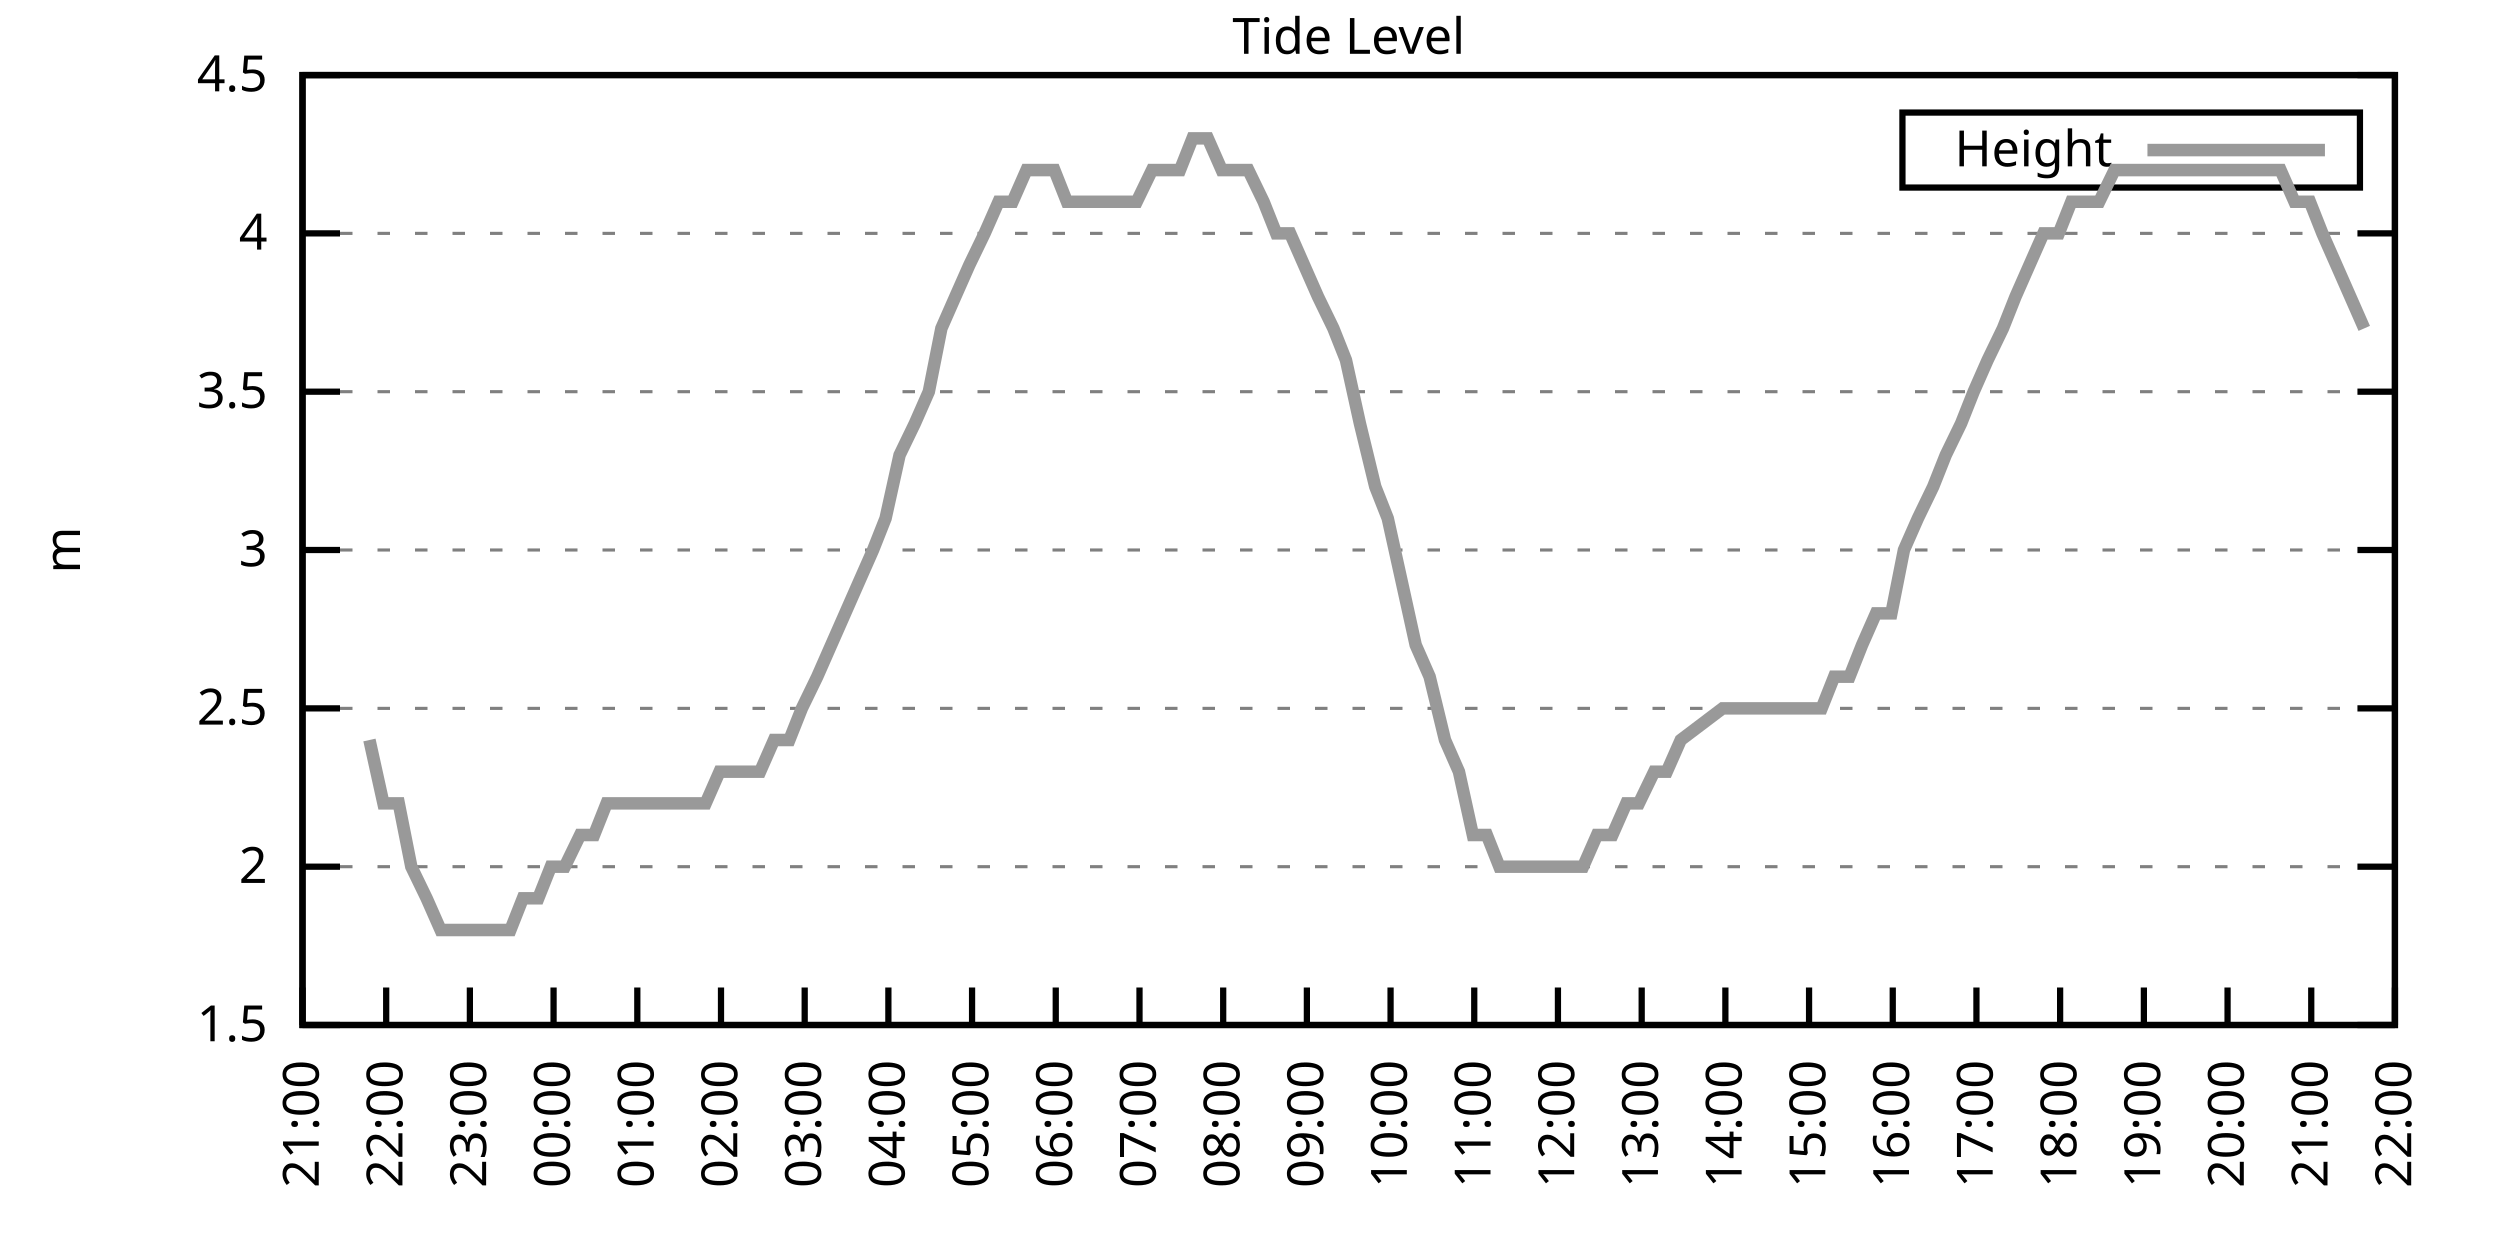
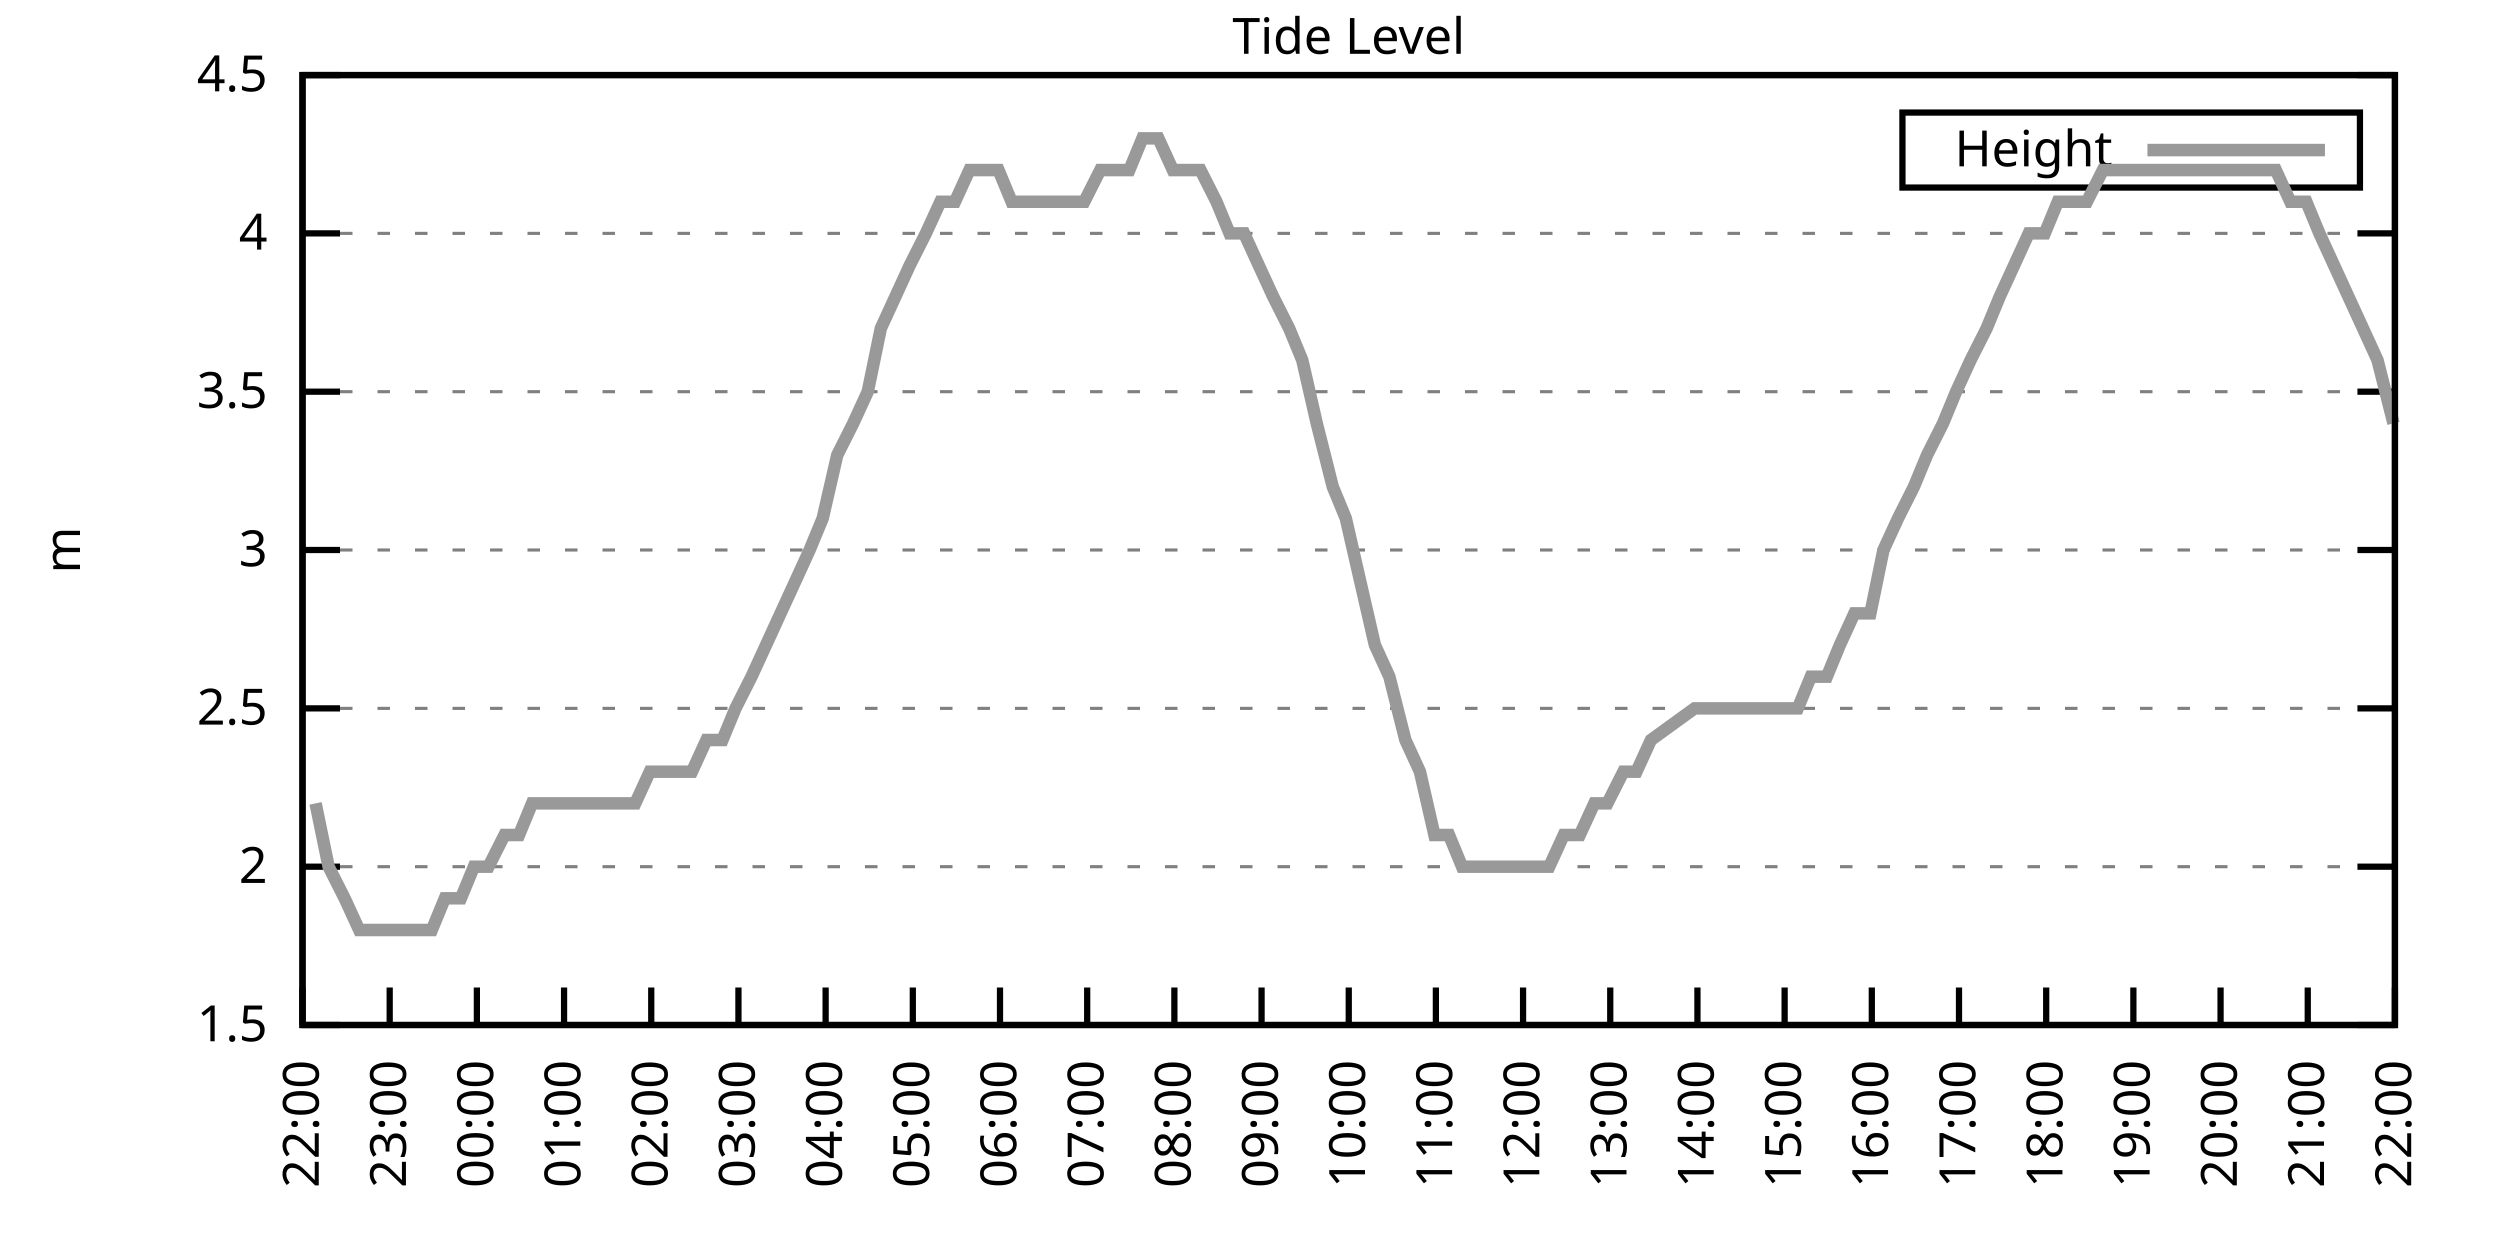
<svg xmlns="http://www.w3.org/2000/svg" xmlns:xlink="http://www.w3.org/1999/xlink" width="400" height="200" viewBox="0 0 400 200">
  <g id="gnuplot_canvas">
    <rect x="0" y="0" width="400" height="200" fill="none" />
    <defs>
      <circle id="gpDot" r="0.5" stroke-width="0.5" stroke="currentColor" />
      <path id="gpPt0" stroke-width="0.333" stroke="currentColor" d="M-1,0 h2 M0,-1 v2" />
      <path id="gpPt1" stroke-width="0.333" stroke="currentColor" d="M-1,-1 L1,1 M1,-1 L-1,1" />
      <path id="gpPt2" stroke-width="0.333" stroke="currentColor" d="M-1,0 L1,0 M0,-1 L0,1 M-1,-1 L1,1 M-1,1 L1,-1" />
      <rect id="gpPt3" stroke-width="0.333" stroke="currentColor" x="-1" y="-1" width="2" height="2" />
      <rect id="gpPt4" stroke-width="0.333" stroke="currentColor" fill="currentColor" x="-1" y="-1" width="2" height="2" />
      <circle id="gpPt5" stroke-width="0.333" stroke="currentColor" cx="0" cy="0" r="1" />
      <use xlink:href="#gpPt5" id="gpPt6" fill="currentColor" stroke="none" />
      <path id="gpPt7" stroke-width="0.333" stroke="currentColor" d="M0,-1.33 L-1.33,0.67 L1.33,0.67 z" />
      <use xlink:href="#gpPt7" id="gpPt8" fill="currentColor" stroke="none" />
      <use xlink:href="#gpPt7" id="gpPt9" stroke="currentColor" transform="rotate(180)" />
      <use xlink:href="#gpPt9" id="gpPt10" fill="currentColor" stroke="none" />
      <use xlink:href="#gpPt3" id="gpPt11" stroke="currentColor" transform="rotate(45)" />
      <use xlink:href="#gpPt11" id="gpPt12" fill="currentColor" stroke="none" />
      <path id="gpPt13" stroke-width="0.333" stroke="currentColor" d="M0,1.330 L1.265,0.411 L0.782,-1.067 L-0.782,-1.076 L-1.265,0.411 z" />
      <use xlink:href="#gpPt13" id="gpPt14" fill="currentColor" stroke="none" />
      <filter id="textbox" filterUnits="objectBoundingBox" x="0" y="0" height="1" width="1">
        <feFlood flood-color="white" flood-opacity="1" result="bgnd" />
        <feComposite in="SourceGraphic" in2="bgnd" operator="atop" />
      </filter>
      <filter id="greybox" filterUnits="objectBoundingBox" x="0" y="0" height="1" width="1">
        <feFlood flood-color="lightgrey" flood-opacity="1" result="grey" />
        <feComposite in="SourceGraphic" in2="grey" operator="atop" />
      </filter>
    </defs>
    <g fill="none" color="white" stroke="currentColor" stroke-width="1.00" stroke-linecap="butt" stroke-linejoin="miter">
</g>
    <g fill="none" color="black" stroke="currentColor" stroke-width="1.00" stroke-linecap="butt" stroke-linejoin="miter">
      <g stroke="none" shape-rendering="crispEdges">
        <polygon fill="rgb(255, 255, 255)" points="48.40,164.00 383.18,164.00 383.18,12.02 48.40,12.02 " />
      </g>
    </g>
    <g fill="none" color="black" stroke="currentColor" stroke-width="1.00" stroke-linecap="butt" stroke-linejoin="miter">
</g>
    <g fill="none" color="black" stroke="black" stroke-width="0.50" stroke-linecap="butt" stroke-linejoin="miter">
</g>
    <g fill="none" color="gray" stroke="currentColor" stroke-width="0.50" stroke-linecap="butt" stroke-linejoin="miter">
      <path stroke="gray" stroke-dasharray="2,4" class="gridline" d="M48.40,164.00 L383.19,164.00  " />
    </g>
    <g fill="none" color="gray" stroke="gray" stroke-width="1.00" stroke-linecap="butt" stroke-linejoin="miter">
</g>
    <g fill="none" color="black" stroke="currentColor" stroke-width="1.00" stroke-linecap="butt" stroke-linejoin="miter">
      <path stroke="black" d="M48.40,164.00 L54.40,164.00 M383.19,164.00 L377.19,164.00  " />
      <g transform="translate(42.80,166.60)" stroke="none" fill="black" font-family="Sans" font-size="8.00" text-anchor="end">
        <text>
          <tspan font-family="Sans"> 1.5</tspan>
        </text>
      </g>
    </g>
    <g fill="none" color="black" stroke="currentColor" stroke-width="1.00" stroke-linecap="butt" stroke-linejoin="miter">
</g>
    <g fill="none" color="black" stroke="black" stroke-width="0.50" stroke-linecap="butt" stroke-linejoin="miter">
</g>
    <g fill="none" color="gray" stroke="currentColor" stroke-width="0.50" stroke-linecap="butt" stroke-linejoin="miter">
      <path stroke="gray" stroke-dasharray="2,4" class="gridline" d="M48.40,138.67 L383.19,138.67  " />
    </g>
    <g fill="none" color="gray" stroke="gray" stroke-width="1.00" stroke-linecap="butt" stroke-linejoin="miter">
</g>
    <g fill="none" color="black" stroke="currentColor" stroke-width="1.00" stroke-linecap="butt" stroke-linejoin="miter">
      <path stroke="black" d="M48.40,138.67 L54.40,138.67 M383.19,138.67 L377.19,138.67  " />
      <g transform="translate(42.80,141.27)" stroke="none" fill="black" font-family="Sans" font-size="8.00" text-anchor="end">
        <text>
          <tspan font-family="Sans"> 2</tspan>
        </text>
      </g>
    </g>
    <g fill="none" color="black" stroke="currentColor" stroke-width="1.00" stroke-linecap="butt" stroke-linejoin="miter">
</g>
    <g fill="none" color="black" stroke="black" stroke-width="0.50" stroke-linecap="butt" stroke-linejoin="miter">
</g>
    <g fill="none" color="gray" stroke="currentColor" stroke-width="0.50" stroke-linecap="butt" stroke-linejoin="miter">
      <path stroke="gray" stroke-dasharray="2,4" class="gridline" d="M48.40,113.34 L383.19,113.34  " />
    </g>
    <g fill="none" color="gray" stroke="gray" stroke-width="1.00" stroke-linecap="butt" stroke-linejoin="miter">
</g>
    <g fill="none" color="black" stroke="currentColor" stroke-width="1.00" stroke-linecap="butt" stroke-linejoin="miter">
      <path stroke="black" d="M48.40,113.34 L54.40,113.34 M383.19,113.34 L377.19,113.34  " />
      <g transform="translate(42.80,115.94)" stroke="none" fill="black" font-family="Sans" font-size="8.00" text-anchor="end">
        <text>
          <tspan font-family="Sans"> 2.5</tspan>
        </text>
      </g>
    </g>
    <g fill="none" color="black" stroke="currentColor" stroke-width="1.00" stroke-linecap="butt" stroke-linejoin="miter">
</g>
    <g fill="none" color="black" stroke="black" stroke-width="0.50" stroke-linecap="butt" stroke-linejoin="miter">
</g>
    <g fill="none" color="gray" stroke="currentColor" stroke-width="0.50" stroke-linecap="butt" stroke-linejoin="miter">
      <path stroke="gray" stroke-dasharray="2,4" class="gridline" d="M48.40,88.00 L383.19,88.00  " />
    </g>
    <g fill="none" color="gray" stroke="gray" stroke-width="1.00" stroke-linecap="butt" stroke-linejoin="miter">
</g>
    <g fill="none" color="black" stroke="currentColor" stroke-width="1.00" stroke-linecap="butt" stroke-linejoin="miter">
      <path stroke="black" d="M48.40,88.00 L54.40,88.00 M383.19,88.00 L377.19,88.00  " />
      <g transform="translate(42.80,90.60)" stroke="none" fill="black" font-family="Sans" font-size="8.00" text-anchor="end">
        <text>
          <tspan font-family="Sans"> 3</tspan>
        </text>
      </g>
    </g>
    <g fill="none" color="black" stroke="currentColor" stroke-width="1.00" stroke-linecap="butt" stroke-linejoin="miter">
</g>
    <g fill="none" color="black" stroke="black" stroke-width="0.50" stroke-linecap="butt" stroke-linejoin="miter">
</g>
    <g fill="none" color="gray" stroke="currentColor" stroke-width="0.50" stroke-linecap="butt" stroke-linejoin="miter">
      <path stroke="gray" stroke-dasharray="2,4" class="gridline" d="M48.40,62.67 L383.19,62.67  " />
    </g>
    <g fill="none" color="gray" stroke="gray" stroke-width="1.00" stroke-linecap="butt" stroke-linejoin="miter">
</g>
    <g fill="none" color="black" stroke="currentColor" stroke-width="1.00" stroke-linecap="butt" stroke-linejoin="miter">
      <path stroke="black" d="M48.40,62.67 L54.40,62.67 M383.19,62.67 L377.19,62.67  " />
      <g transform="translate(42.80,65.27)" stroke="none" fill="black" font-family="Sans" font-size="8.00" text-anchor="end">
        <text>
          <tspan font-family="Sans"> 3.5</tspan>
        </text>
      </g>
    </g>
    <g fill="none" color="black" stroke="currentColor" stroke-width="1.00" stroke-linecap="butt" stroke-linejoin="miter">
</g>
    <g fill="none" color="black" stroke="black" stroke-width="0.50" stroke-linecap="butt" stroke-linejoin="miter">
</g>
    <g fill="none" color="gray" stroke="currentColor" stroke-width="0.50" stroke-linecap="butt" stroke-linejoin="miter">
      <path stroke="gray" stroke-dasharray="2,4" class="gridline" d="M48.40,37.34 L383.19,37.34  " />
    </g>
    <g fill="none" color="gray" stroke="gray" stroke-width="1.00" stroke-linecap="butt" stroke-linejoin="miter">
</g>
    <g fill="none" color="black" stroke="currentColor" stroke-width="1.00" stroke-linecap="butt" stroke-linejoin="miter">
      <path stroke="black" d="M48.40,37.34 L54.40,37.34 M383.19,37.34 L377.19,37.34  " />
      <g transform="translate(42.80,39.94)" stroke="none" fill="black" font-family="Sans" font-size="8.00" text-anchor="end">
        <text>
          <tspan font-family="Sans"> 4</tspan>
        </text>
      </g>
    </g>
    <g fill="none" color="black" stroke="currentColor" stroke-width="1.00" stroke-linecap="butt" stroke-linejoin="miter">
</g>
    <g fill="none" color="black" stroke="black" stroke-width="0.50" stroke-linecap="butt" stroke-linejoin="miter">
</g>
    <g fill="none" color="gray" stroke="currentColor" stroke-width="0.50" stroke-linecap="butt" stroke-linejoin="miter">
      <path stroke="gray" stroke-dasharray="2,4" class="gridline" d="M48.40,12.01 L383.19,12.01  " />
    </g>
    <g fill="none" color="gray" stroke="gray" stroke-width="1.00" stroke-linecap="butt" stroke-linejoin="miter">
</g>
    <g fill="none" color="black" stroke="currentColor" stroke-width="1.00" stroke-linecap="butt" stroke-linejoin="miter">
      <path stroke="black" d="M48.40,12.01 L54.40,12.01 M383.19,12.01 L377.19,12.01  " />
      <g transform="translate(42.80,14.61)" stroke="none" fill="black" font-family="Sans" font-size="8.00" text-anchor="end">
        <text>
          <tspan font-family="Sans"> 4.5</tspan>
        </text>
      </g>
    </g>
    <g fill="none" color="black" stroke="currentColor" stroke-width="1.00" stroke-linecap="butt" stroke-linejoin="miter">
      <path stroke="black" d="M48.40,164.00 L48.40,158.00  " />
      <g transform="translate(51.00,169.60) rotate(270.00)" stroke="none" fill="black" font-family="Sans" font-size="8.00" text-anchor="end">
        <text>
-           <tspan font-family="Sans">21:00</tspan>
-         </text>
-       </g>
-     </g>
-     <g fill="none" color="black" stroke="currentColor" stroke-width="1.00" stroke-linecap="butt" stroke-linejoin="miter">
-       <path stroke="black" d="M61.79,164.00 L61.79,158.00  " />
-       <g transform="translate(64.39,169.60) rotate(270.00)" stroke="none" fill="black" font-family="Sans" font-size="8.00" text-anchor="end">
-         <text>
          <tspan font-family="Sans">22:00</tspan>
        </text>
      </g>
    </g>
    <g fill="none" color="black" stroke="currentColor" stroke-width="1.00" stroke-linecap="butt" stroke-linejoin="miter">
-       <path stroke="black" d="M75.18,164.00 L75.18,158.00  " />
-       <g transform="translate(77.78,169.60) rotate(270.00)" stroke="none" fill="black" font-family="Sans" font-size="8.00" text-anchor="end">
+       <path stroke="black" d="M62.35,164.00 L62.35,158.00  " />
+       <g transform="translate(64.95,169.60) rotate(270.00)" stroke="none" fill="black" font-family="Sans" font-size="8.00" text-anchor="end">
        <text>
          <tspan font-family="Sans">23:00</tspan>
        </text>
      </g>
    </g>
    <g fill="none" color="black" stroke="currentColor" stroke-width="1.00" stroke-linecap="butt" stroke-linejoin="miter">
-       <path stroke="black" d="M88.57,164.00 L88.57,158.00  " />
-       <g transform="translate(91.17,169.60) rotate(270.00)" stroke="none" fill="black" font-family="Sans" font-size="8.00" text-anchor="end">
+       <path stroke="black" d="M76.30,164.00 L76.30,158.00  " />
+       <g transform="translate(78.90,169.60) rotate(270.00)" stroke="none" fill="black" font-family="Sans" font-size="8.00" text-anchor="end">
        <text>
          <tspan font-family="Sans">00:00</tspan>
        </text>
      </g>
    </g>
    <g fill="none" color="black" stroke="currentColor" stroke-width="1.00" stroke-linecap="butt" stroke-linejoin="miter">
-       <path stroke="black" d="M101.97,164.00 L101.97,158.00  " />
-       <g transform="translate(104.57,169.60) rotate(270.00)" stroke="none" fill="black" font-family="Sans" font-size="8.00" text-anchor="end">
+       <path stroke="black" d="M90.25,164.00 L90.25,158.00  " />
+       <g transform="translate(92.85,169.60) rotate(270.00)" stroke="none" fill="black" font-family="Sans" font-size="8.00" text-anchor="end">
        <text>
          <tspan font-family="Sans">01:00</tspan>
        </text>
      </g>
    </g>
    <g fill="none" color="black" stroke="currentColor" stroke-width="1.00" stroke-linecap="butt" stroke-linejoin="miter">
-       <path stroke="black" d="M115.36,164.00 L115.36,158.00  " />
-       <g transform="translate(117.96,169.60) rotate(270.00)" stroke="none" fill="black" font-family="Sans" font-size="8.00" text-anchor="end">
+       <path stroke="black" d="M104.20,164.00 L104.20,158.00  " />
+       <g transform="translate(106.80,169.60) rotate(270.00)" stroke="none" fill="black" font-family="Sans" font-size="8.00" text-anchor="end">
        <text>
          <tspan font-family="Sans">02:00</tspan>
        </text>
      </g>
    </g>
    <g fill="none" color="black" stroke="currentColor" stroke-width="1.00" stroke-linecap="butt" stroke-linejoin="miter">
-       <path stroke="black" d="M128.75,164.00 L128.75,158.00  " />
-       <g transform="translate(131.35,169.60) rotate(270.00)" stroke="none" fill="black" font-family="Sans" font-size="8.00" text-anchor="end">
+       <path stroke="black" d="M118.15,164.00 L118.15,158.00  " />
+       <g transform="translate(120.75,169.60) rotate(270.00)" stroke="none" fill="black" font-family="Sans" font-size="8.00" text-anchor="end">
        <text>
          <tspan font-family="Sans">03:00</tspan>
        </text>
      </g>
    </g>
    <g fill="none" color="black" stroke="currentColor" stroke-width="1.00" stroke-linecap="butt" stroke-linejoin="miter">
-       <path stroke="black" d="M142.14,164.00 L142.14,158.00  " />
-       <g transform="translate(144.74,169.60) rotate(270.00)" stroke="none" fill="black" font-family="Sans" font-size="8.00" text-anchor="end">
+       <path stroke="black" d="M132.10,164.00 L132.10,158.00  " />
+       <g transform="translate(134.70,169.60) rotate(270.00)" stroke="none" fill="black" font-family="Sans" font-size="8.00" text-anchor="end">
        <text>
          <tspan font-family="Sans">04:00</tspan>
        </text>
      </g>
    </g>
    <g fill="none" color="black" stroke="currentColor" stroke-width="1.00" stroke-linecap="butt" stroke-linejoin="miter">
-       <path stroke="black" d="M155.53,164.00 L155.53,158.00  " />
-       <g transform="translate(158.13,169.60) rotate(270.00)" stroke="none" fill="black" font-family="Sans" font-size="8.00" text-anchor="end">
+       <path stroke="black" d="M146.05,164.00 L146.05,158.00  " />
+       <g transform="translate(148.65,169.60) rotate(270.00)" stroke="none" fill="black" font-family="Sans" font-size="8.00" text-anchor="end">
        <text>
          <tspan font-family="Sans">05:00</tspan>
        </text>
      </g>
    </g>
    <g fill="none" color="black" stroke="currentColor" stroke-width="1.00" stroke-linecap="butt" stroke-linejoin="miter">
-       <path stroke="black" d="M168.92,164.00 L168.92,158.00  " />
-       <g transform="translate(171.52,169.60) rotate(270.00)" stroke="none" fill="black" font-family="Sans" font-size="8.00" text-anchor="end">
+       <path stroke="black" d="M160.00,164.00 L160.00,158.00  " />
+       <g transform="translate(162.60,169.60) rotate(270.00)" stroke="none" fill="black" font-family="Sans" font-size="8.00" text-anchor="end">
        <text>
          <tspan font-family="Sans">06:00</tspan>
        </text>
      </g>
    </g>
    <g fill="none" color="black" stroke="currentColor" stroke-width="1.00" stroke-linecap="butt" stroke-linejoin="miter">
-       <path stroke="black" d="M182.32,164.00 L182.32,158.00  " />
-       <g transform="translate(184.92,169.60) rotate(270.00)" stroke="none" fill="black" font-family="Sans" font-size="8.00" text-anchor="end">
+       <path stroke="black" d="M173.95,164.00 L173.95,158.00  " />
+       <g transform="translate(176.55,169.60) rotate(270.00)" stroke="none" fill="black" font-family="Sans" font-size="8.00" text-anchor="end">
        <text>
          <tspan font-family="Sans">07:00</tspan>
        </text>
      </g>
    </g>
    <g fill="none" color="black" stroke="currentColor" stroke-width="1.00" stroke-linecap="butt" stroke-linejoin="miter">
-       <path stroke="black" d="M195.71,164.00 L195.71,158.00  " />
-       <g transform="translate(198.31,169.60) rotate(270.00)" stroke="none" fill="black" font-family="Sans" font-size="8.00" text-anchor="end">
+       <path stroke="black" d="M187.90,164.00 L187.90,158.00  " />
+       <g transform="translate(190.50,169.60) rotate(270.00)" stroke="none" fill="black" font-family="Sans" font-size="8.00" text-anchor="end">
        <text>
          <tspan font-family="Sans">08:00</tspan>
        </text>
      </g>
    </g>
    <g fill="none" color="black" stroke="currentColor" stroke-width="1.00" stroke-linecap="butt" stroke-linejoin="miter">
-       <path stroke="black" d="M209.10,164.00 L209.10,158.00  " />
-       <g transform="translate(211.70,169.60) rotate(270.00)" stroke="none" fill="black" font-family="Sans" font-size="8.00" text-anchor="end">
+       <path stroke="black" d="M201.85,164.00 L201.85,158.00  " />
+       <g transform="translate(204.45,169.60) rotate(270.00)" stroke="none" fill="black" font-family="Sans" font-size="8.00" text-anchor="end">
        <text>
          <tspan font-family="Sans">09:00</tspan>
        </text>
      </g>
    </g>
    <g fill="none" color="black" stroke="currentColor" stroke-width="1.00" stroke-linecap="butt" stroke-linejoin="miter">
-       <path stroke="black" d="M222.49,164.00 L222.49,158.00  " />
-       <g transform="translate(225.09,169.60) rotate(270.00)" stroke="none" fill="black" font-family="Sans" font-size="8.00" text-anchor="end">
+       <path stroke="black" d="M215.80,164.00 L215.80,158.00  " />
+       <g transform="translate(218.40,169.60) rotate(270.00)" stroke="none" fill="black" font-family="Sans" font-size="8.00" text-anchor="end">
        <text>
          <tspan font-family="Sans">10:00</tspan>
        </text>
      </g>
    </g>
    <g fill="none" color="black" stroke="currentColor" stroke-width="1.00" stroke-linecap="butt" stroke-linejoin="miter">
-       <path stroke="black" d="M235.88,164.00 L235.88,158.00  " />
-       <g transform="translate(238.48,169.60) rotate(270.00)" stroke="none" fill="black" font-family="Sans" font-size="8.00" text-anchor="end">
+       <path stroke="black" d="M229.74,164.00 L229.74,158.00  " />
+       <g transform="translate(232.34,169.60) rotate(270.00)" stroke="none" fill="black" font-family="Sans" font-size="8.00" text-anchor="end">
        <text>
          <tspan font-family="Sans">11:00</tspan>
        </text>
      </g>
    </g>
    <g fill="none" color="black" stroke="currentColor" stroke-width="1.00" stroke-linecap="butt" stroke-linejoin="miter">
-       <path stroke="black" d="M249.27,164.00 L249.27,158.00  " />
-       <g transform="translate(251.87,169.60) rotate(270.00)" stroke="none" fill="black" font-family="Sans" font-size="8.00" text-anchor="end">
+       <path stroke="black" d="M243.69,164.00 L243.69,158.00  " />
+       <g transform="translate(246.29,169.60) rotate(270.00)" stroke="none" fill="black" font-family="Sans" font-size="8.00" text-anchor="end">
        <text>
          <tspan font-family="Sans">12:00</tspan>
        </text>
      </g>
    </g>
    <g fill="none" color="black" stroke="currentColor" stroke-width="1.00" stroke-linecap="butt" stroke-linejoin="miter">
-       <path stroke="black" d="M262.67,164.00 L262.67,158.00  " />
-       <g transform="translate(265.27,169.60) rotate(270.00)" stroke="none" fill="black" font-family="Sans" font-size="8.00" text-anchor="end">
+       <path stroke="black" d="M257.64,164.00 L257.64,158.00  " />
+       <g transform="translate(260.24,169.60) rotate(270.00)" stroke="none" fill="black" font-family="Sans" font-size="8.00" text-anchor="end">
        <text>
          <tspan font-family="Sans">13:00</tspan>
        </text>
      </g>
    </g>
    <g fill="none" color="black" stroke="currentColor" stroke-width="1.00" stroke-linecap="butt" stroke-linejoin="miter">
-       <path stroke="black" d="M276.06,164.00 L276.06,158.00  " />
-       <g transform="translate(278.66,169.60) rotate(270.00)" stroke="none" fill="black" font-family="Sans" font-size="8.00" text-anchor="end">
+       <path stroke="black" d="M271.59,164.00 L271.59,158.00  " />
+       <g transform="translate(274.19,169.60) rotate(270.00)" stroke="none" fill="black" font-family="Sans" font-size="8.00" text-anchor="end">
        <text>
          <tspan font-family="Sans">14:00</tspan>
        </text>
      </g>
    </g>
    <g fill="none" color="black" stroke="currentColor" stroke-width="1.00" stroke-linecap="butt" stroke-linejoin="miter">
-       <path stroke="black" d="M289.45,164.00 L289.45,158.00  " />
-       <g transform="translate(292.05,169.60) rotate(270.00)" stroke="none" fill="black" font-family="Sans" font-size="8.00" text-anchor="end">
+       <path stroke="black" d="M285.54,164.00 L285.54,158.00  " />
+       <g transform="translate(288.14,169.60) rotate(270.00)" stroke="none" fill="black" font-family="Sans" font-size="8.00" text-anchor="end">
        <text>
          <tspan font-family="Sans">15:00</tspan>
        </text>
      </g>
    </g>
    <g fill="none" color="black" stroke="currentColor" stroke-width="1.00" stroke-linecap="butt" stroke-linejoin="miter">
-       <path stroke="black" d="M302.84,164.00 L302.84,158.00  " />
-       <g transform="translate(305.44,169.60) rotate(270.00)" stroke="none" fill="black" font-family="Sans" font-size="8.00" text-anchor="end">
+       <path stroke="black" d="M299.49,164.00 L299.49,158.00  " />
+       <g transform="translate(302.09,169.60) rotate(270.00)" stroke="none" fill="black" font-family="Sans" font-size="8.00" text-anchor="end">
        <text>
          <tspan font-family="Sans">16:00</tspan>
        </text>
      </g>
    </g>
    <g fill="none" color="black" stroke="currentColor" stroke-width="1.00" stroke-linecap="butt" stroke-linejoin="miter">
-       <path stroke="black" d="M316.23,164.00 L316.23,158.00  " />
-       <g transform="translate(318.83,169.60) rotate(270.00)" stroke="none" fill="black" font-family="Sans" font-size="8.00" text-anchor="end">
+       <path stroke="black" d="M313.44,164.00 L313.44,158.00  " />
+       <g transform="translate(316.04,169.60) rotate(270.00)" stroke="none" fill="black" font-family="Sans" font-size="8.00" text-anchor="end">
        <text>
          <tspan font-family="Sans">17:00</tspan>
        </text>
      </g>
    </g>
    <g fill="none" color="black" stroke="currentColor" stroke-width="1.00" stroke-linecap="butt" stroke-linejoin="miter">
-       <path stroke="black" d="M329.62,164.00 L329.62,158.00  " />
-       <g transform="translate(332.22,169.60) rotate(270.00)" stroke="none" fill="black" font-family="Sans" font-size="8.00" text-anchor="end">
+       <path stroke="black" d="M327.39,164.00 L327.39,158.00  " />
+       <g transform="translate(329.99,169.60) rotate(270.00)" stroke="none" fill="black" font-family="Sans" font-size="8.00" text-anchor="end">
        <text>
          <tspan font-family="Sans">18:00</tspan>
        </text>
      </g>
    </g>
    <g fill="none" color="black" stroke="currentColor" stroke-width="1.00" stroke-linecap="butt" stroke-linejoin="miter">
-       <path stroke="black" d="M343.02,164.00 L343.02,158.00  " />
-       <g transform="translate(345.62,169.60) rotate(270.00)" stroke="none" fill="black" font-family="Sans" font-size="8.00" text-anchor="end">
+       <path stroke="black" d="M341.34,164.00 L341.34,158.00  " />
+       <g transform="translate(343.94,169.60) rotate(270.00)" stroke="none" fill="black" font-family="Sans" font-size="8.00" text-anchor="end">
        <text>
          <tspan font-family="Sans">19:00</tspan>
        </text>
      </g>
    </g>
    <g fill="none" color="black" stroke="currentColor" stroke-width="1.00" stroke-linecap="butt" stroke-linejoin="miter">
-       <path stroke="black" d="M356.41,164.00 L356.41,158.00  " />
-       <g transform="translate(359.01,169.60) rotate(270.00)" stroke="none" fill="black" font-family="Sans" font-size="8.00" text-anchor="end">
+       <path stroke="black" d="M355.29,164.00 L355.29,158.00  " />
+       <g transform="translate(357.89,169.60) rotate(270.00)" stroke="none" fill="black" font-family="Sans" font-size="8.00" text-anchor="end">
        <text>
          <tspan font-family="Sans">20:00</tspan>
        </text>
      </g>
    </g>
    <g fill="none" color="black" stroke="currentColor" stroke-width="1.00" stroke-linecap="butt" stroke-linejoin="miter">
-       <path stroke="black" d="M369.80,164.00 L369.80,158.00  " />
-       <g transform="translate(372.40,169.60) rotate(270.00)" stroke="none" fill="black" font-family="Sans" font-size="8.00" text-anchor="end">
+       <path stroke="black" d="M369.24,164.00 L369.24,158.00  " />
+       <g transform="translate(371.84,169.60) rotate(270.00)" stroke="none" fill="black" font-family="Sans" font-size="8.00" text-anchor="end">
        <text>
          <tspan font-family="Sans">21:00</tspan>
        </text>
      </g>
    </g>
    <g fill="none" color="black" stroke="currentColor" stroke-width="1.00" stroke-linecap="butt" stroke-linejoin="miter">
      <path stroke="black" d="M383.19,164.00 L383.19,158.00  " />
      <g transform="translate(385.79,169.60) rotate(270.00)" stroke="none" fill="black" font-family="Sans" font-size="8.00" text-anchor="end">
        <text>
          <tspan font-family="Sans">22:00</tspan>
        </text>
      </g>
    </g>
    <g fill="none" color="black" stroke="currentColor" stroke-width="1.00" stroke-linecap="butt" stroke-linejoin="miter">
</g>
    <g fill="none" color="black" stroke="currentColor" stroke-width="1.00" stroke-linecap="butt" stroke-linejoin="miter">
      <path stroke="black" d="M48.40,12.01 L48.40,164.00 L383.19,164.00 L383.19,12.01 L48.40,12.01 Z  " />
    </g>
    <g fill="none" color="black" stroke="currentColor" stroke-width="1.00" stroke-linecap="butt" stroke-linejoin="miter">
</g>
    <g fill="none" color="black" stroke="currentColor" stroke-width="1.00" stroke-linecap="butt" stroke-linejoin="miter">
      <path stroke="black" d="M304.39,30.01 L304.39,18.01 L377.59,18.01 L377.59,30.01 L304.39,30.01 Z  " />
    </g>
    <g id="Tide_level_plot_1">
      <g fill="none" color="white" stroke="black" stroke-width="2.00" stroke-linecap="butt" stroke-linejoin="miter">
</g>
      <g fill="none" color="black" stroke="currentColor" stroke-width="2.00" stroke-linecap="butt" stroke-linejoin="miter">
        <g transform="translate(337.99,26.61)" stroke="none" fill="black" font-family="Sans" font-size="8.00" text-anchor="end">
          <text>
            <tspan font-family="Sans">Height</tspan>
          </text>
        </g>
      </g>
      <g fill="none" color="black" stroke="currentColor" stroke-width="2.00" stroke-linecap="butt" stroke-linejoin="miter">
-         <path stroke="rgb(153, 153, 153)" d="M343.59,24.01 L371.99,24.01 M59.11,118.40 L61.35,128.54 L63.80,128.54 L65.81,138.67 L68.26,143.73 L70.50,148.80   L72.50,148.80 L74.96,148.80 L76.97,148.80 L79.42,148.80 L81.66,148.80 L83.66,143.73 L86.12,143.73 L88.13,138.67   L90.36,138.67 L92.82,133.60 L95.05,133.60 L97.06,128.54 L99.51,128.54 L101.52,128.54 L103.75,128.54 L105.98,128.54   L108.44,128.54 L110.67,128.54 L112.90,128.54 L115.13,123.47 L117.37,123.47 L119.38,123.47 L121.61,123.47 L123.84,118.40   L126.29,118.40 L128.30,113.34 L130.76,108.27 L132.99,103.20 L135.22,98.14 L137.45,93.07 L139.69,88.00 L141.69,82.94   L143.93,72.81 L146.38,67.74 L148.61,62.67 L150.62,52.54 L152.85,47.47 L155.09,42.41 L157.54,37.34 L159.77,32.28   L162.01,32.28 L164.24,27.21 L166.25,27.21 L168.70,27.21 L170.71,32.28 L172.94,32.28 L175.17,32.28 L177.41,32.28   L179.64,32.28 L181.87,32.28 L184.32,27.21 L186.56,27.21 L188.79,27.21 L190.80,22.14 L193.25,22.14 L195.48,27.21   L197.49,27.21 L199.73,27.21 L202.18,32.28 L204.19,37.34 L206.42,37.34 L208.65,42.41 L210.88,47.47 L213.34,52.54   L215.35,57.61 L217.58,67.74 L220.04,77.87 L222.04,82.94 L224.28,93.07 L226.51,103.20 L228.74,108.27 L231.20,118.40   L233.43,123.47 L235.66,133.60 L237.89,133.60 L239.90,138.67 L242.36,138.67 L244.59,138.67 L246.60,138.67 L248.83,138.67   L251.28,138.67 L253.29,138.67 L255.52,133.60 L257.98,133.60 L260.21,128.54 L262.22,128.54 L264.67,123.47 L266.68,123.47   L268.92,118.40 L275.61,113.34 L277.84,113.34 L280.30,113.34 L282.31,113.34 L284.54,113.34 L286.77,113.34 L289.00,113.34   L291.46,113.34 L293.47,108.27 L295.92,108.27 L297.93,103.20 L300.16,98.14 L302.62,98.14 L304.63,88.00 L306.86,82.94   L309.31,77.87 L311.32,72.81 L313.78,67.74 L315.79,62.67 L318.02,57.61 L320.47,52.54 L322.48,47.47 L324.71,42.41   L326.95,37.34 L329.40,37.34 L331.41,32.28 L333.64,32.28 L335.87,32.28 L338.33,27.21 L340.34,27.21 L342.79,27.21   L344.80,27.21 L347.03,27.21 L349.49,27.21 L351.50,27.21 L353.95,27.21 L355.96,27.21 L358.42,27.21 L360.42,27.21   L362.88,27.21 L364.89,27.21 L367.12,32.28 L369.58,32.28 L371.58,37.34 L373.82,42.41 L376.05,47.47 L378.28,52.54    " />
+         <path stroke="rgb(153, 153, 153)" d="M343.59,24.01 L371.99,24.01 M50.49,128.54 L52.58,138.67 L55.14,143.73 L57.47,148.80 L59.56,148.80 L62.12,148.80   L64.21,148.80 L66.77,148.80 L69.09,148.80 L71.18,143.73 L73.74,143.73 L75.83,138.67 L78.16,138.67 L80.72,133.60   L83.04,133.60 L85.13,128.54 L87.69,128.54 L89.78,128.54 L92.11,128.54 L94.43,128.54 L96.99,128.54 L99.32,128.54   L101.64,128.54 L103.97,123.47 L106.29,123.47 L108.38,123.47 L110.71,123.47 L113.03,118.40 L115.59,118.40 L117.68,113.34   L120.24,108.27 L122.57,103.20 L124.89,98.14 L127.22,93.07 L129.54,88.00 L131.63,82.94 L133.96,72.81 L136.51,67.74   L138.84,62.67 L140.93,52.54 L143.26,47.47 L145.58,42.41 L148.14,37.34 L150.46,32.28 L152.79,32.28 L155.11,27.21   L157.21,27.21 L159.76,27.21 L161.86,32.28 L164.18,32.28 L166.51,32.28 L168.83,32.28 L171.16,32.28 L173.48,32.28   L176.04,27.21 L178.36,27.21 L180.69,27.21 L182.78,22.14 L185.34,22.14 L187.66,27.21 L189.76,27.21 L192.08,27.21   L194.64,32.28 L196.73,37.34 L199.06,37.34 L201.38,42.41 L203.71,47.47 L206.26,52.54 L208.36,57.61 L210.68,67.74   L213.24,77.87 L215.33,82.94 L217.65,93.07 L219.98,103.20 L222.30,108.27 L224.86,118.40 L227.19,123.47 L229.51,133.60   L231.84,133.60 L233.93,138.67 L236.49,138.67 L238.81,138.67 L240.90,138.67 L243.23,138.67 L245.79,138.67 L247.88,138.67   L250.20,133.60 L252.76,133.60 L255.09,128.54 L257.18,128.54 L259.74,123.47 L261.83,123.47 L264.15,118.40 L271.13,113.34   L273.45,113.34 L276.01,113.34 L278.10,113.34 L280.43,113.34 L282.75,113.34 L285.08,113.34 L287.64,113.34 L289.73,108.27   L292.29,108.27 L294.38,103.20 L296.70,98.14 L299.26,98.14 L301.35,88.00 L303.68,82.94 L306.23,77.87 L308.33,72.81   L310.88,67.74 L312.98,62.67 L315.30,57.61 L317.86,52.54 L319.95,47.47 L322.28,42.41 L324.60,37.34 L327.16,37.34   L329.25,32.28 L331.58,32.28 L333.90,32.28 L336.46,27.21 L338.55,27.21 L341.11,27.21 L343.20,27.21 L345.53,27.21   L348.08,27.21 L350.18,27.21 L352.73,27.21 L354.83,27.21 L357.38,27.21 L359.48,27.21 L362.03,27.21 L364.13,27.21   L366.45,32.28 L369.01,32.28 L371.10,37.34 L373.43,42.41 L375.75,47.47 L378.08,52.54 L380.40,57.61 L382.96,67.74    " />
      </g>
    </g>
    <g fill="none" color="black" stroke="currentColor" stroke-width="2.00" stroke-linecap="butt" stroke-linejoin="miter">
</g>
    <g fill="none" color="black" stroke="black" stroke-width="1.00" stroke-linecap="butt" stroke-linejoin="miter">
</g>
    <g fill="none" color="black" stroke="currentColor" stroke-width="1.00" stroke-linecap="butt" stroke-linejoin="miter">
      <path stroke="black" d="M48.40,12.01 L48.40,164.00 L383.19,164.00 L383.19,12.01 L48.40,12.01 Z  " />
      <g transform="translate(12.80,88.01) rotate(270.00)" stroke="none" fill="black" font-family="Sans" font-size="8.00" text-anchor="middle">
        <text>
          <tspan font-family="Sans">m</tspan>
        </text>
      </g>
    </g>
    <g fill="none" color="black" stroke="currentColor" stroke-width="1.00" stroke-linecap="butt" stroke-linejoin="miter">
</g>
    <g fill="none" color="black" stroke="currentColor" stroke-width="1.00" stroke-linecap="butt" stroke-linejoin="miter">
      <g transform="translate(215.79,8.61)" stroke="none" fill="black" font-family="Sans" font-size="8.00" text-anchor="middle">
        <text>
          <tspan font-family="Sans">Tide Level</tspan>
        </text>
      </g>
    </g>
    <g fill="none" color="black" stroke="currentColor" stroke-width="1.00" stroke-linecap="butt" stroke-linejoin="miter">
</g>
  </g>
</svg>
